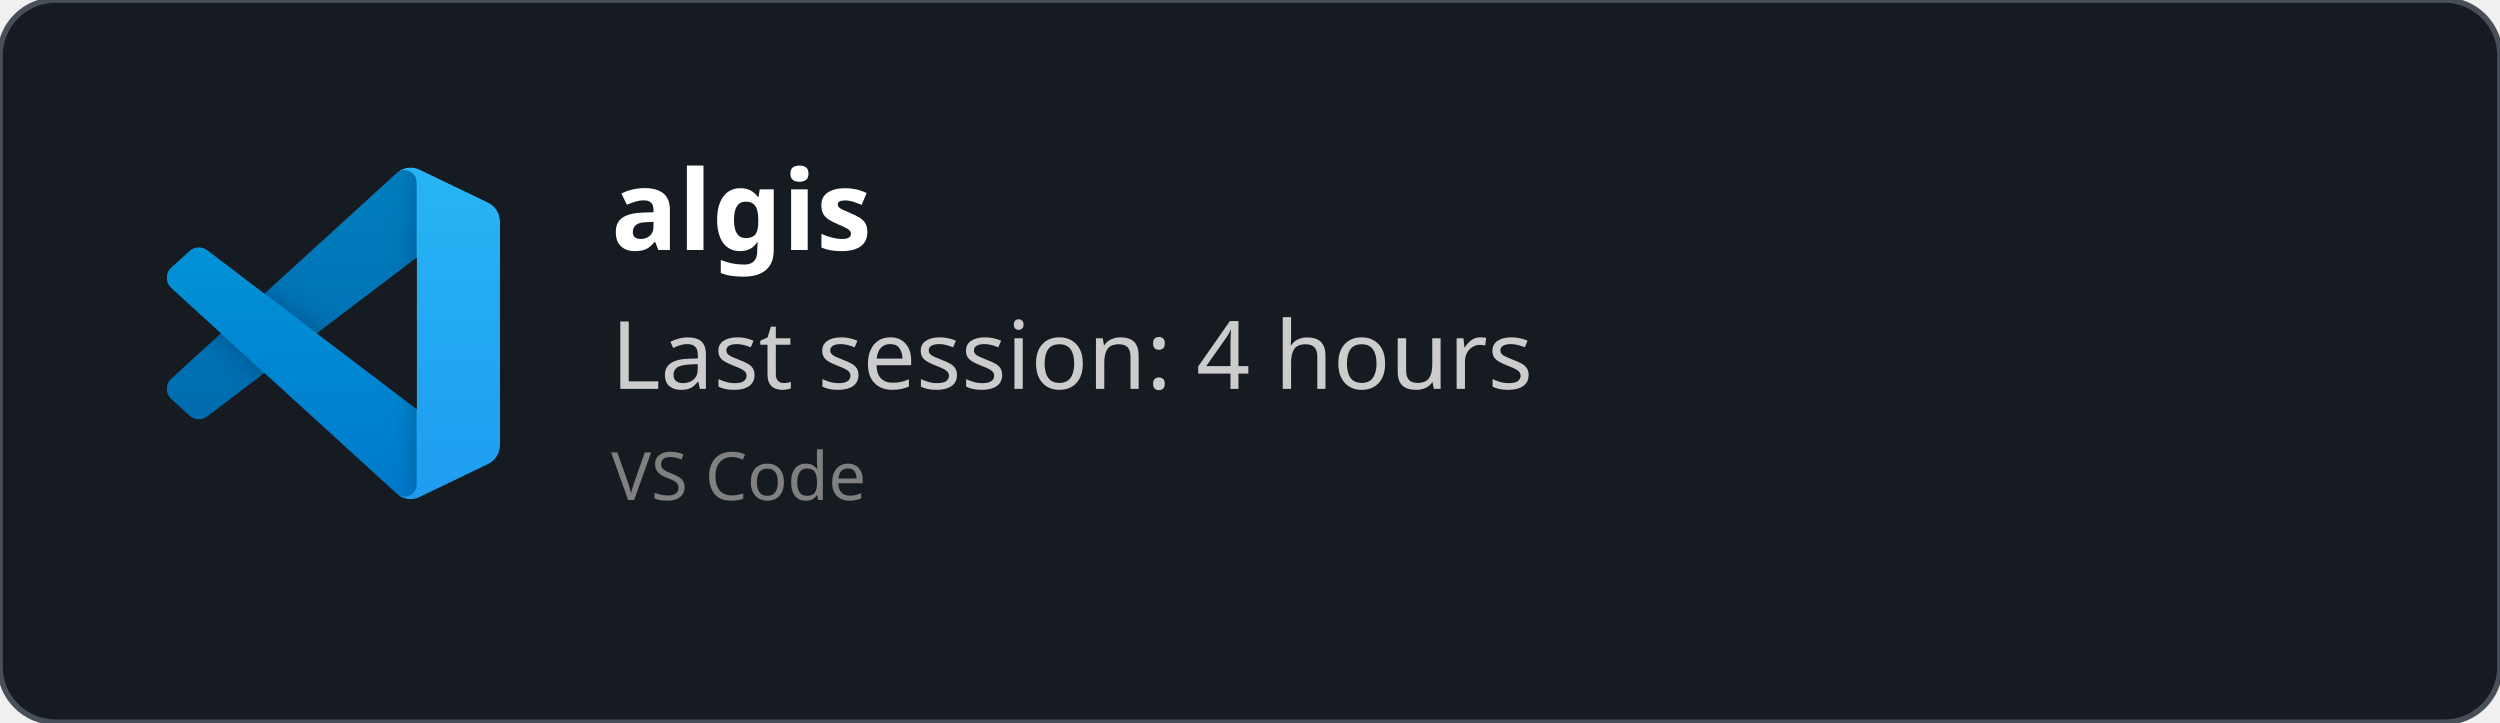
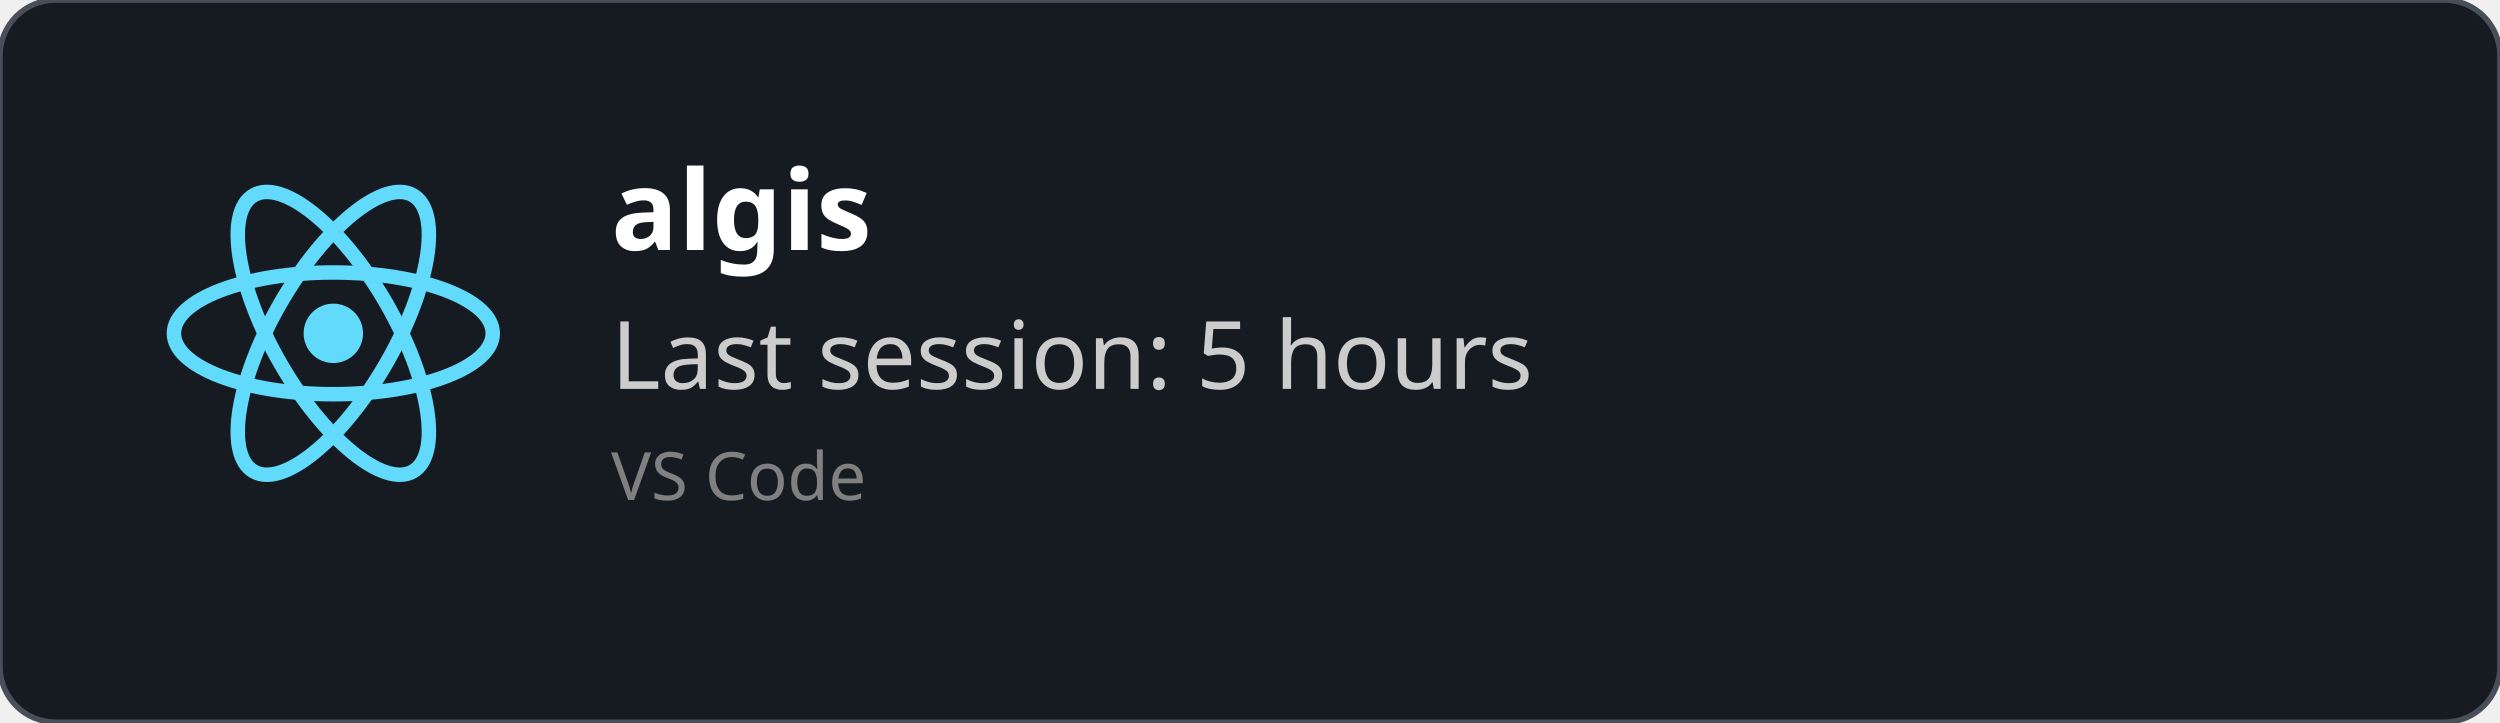
<svg xmlns="http://www.w3.org/2000/svg" width="450" height="130" viewBox="0 0 450 130" fill="none" role="img">
  <style>
    *{
        font-family: 'Segoe UI', Ubuntu, monospace
    }
    </style>
  <defs>
    <clipPath id="horizontalClip" x="20" y="20" width="500" height="200">
      <rect x="90" y="20" width="300" height="50" />
    </clipPath>
  </defs>
  <rect width="450" height="130" fill="rgba(22,27,34)" stroke="#484f58" stroke-width="1" fill-opacity="1" stroke-opacity="1" x="0" y="0" rx="10px" ry="10px">
    </rect>
-   <svg width="60" height="60" x="30" y="30" viewBox="0 0 100 100" fill="none" id="vscode">
-     <mask id="mask0" mask-type="alpha" maskUnits="userSpaceOnUse" x="0" y="0" width="100" height="100">
-       <path fill-rule="evenodd" clip-rule="evenodd" d="M70.912 99.317C72.487 99.931 74.283 99.891 75.873 99.126L96.461 89.22C98.624 88.179 100 85.989 100 83.587V16.413C100 14.011 98.624 11.822 96.461 10.781L75.873 0.874C73.786 -0.13 71.345 0.116 69.513 1.447C69.252 1.637 69.003 1.849 68.769 2.083L29.355 38.041L12.187 25.01C10.589 23.797 8.354 23.896 6.869 25.246L1.363 30.255C-0.453 31.906 -0.455 34.763 1.359 36.417L16.247 50L1.359 63.583C-0.455 65.237 -0.453 68.094 1.363 69.745L6.869 74.754C8.354 76.104 10.589 76.204 12.187 74.99L29.355 61.959L68.769 97.917C69.392 98.541 70.125 99.01 70.912 99.317ZM75.015 27.299L45.109 50L75.015 72.701V27.299Z" fill="white" />
-     </mask>
-     <g mask="url(#mask0)">
-       <path d="M96.461 10.796L75.857 0.876C73.472 -0.273 70.622 0.212 68.75 2.083L1.299 63.583C-0.516 65.237 -0.514 68.094 1.303 69.745L6.813 74.754C8.298 76.104 10.535 76.204 12.134 74.99L93.361 13.37C96.086 11.303 100 13.246 100 16.667V16.427C100 14.027 98.625 11.838 96.461 10.796Z" fill="#0065A9" />
-       <g filter="url(#filter0_d)">
-         <path d="M96.461 89.204L75.857 99.124C73.472 100.273 70.622 99.788 68.75 97.917L1.299 36.417C-0.516 34.763 -0.514 31.906 1.303 30.255L6.813 25.246C8.298 23.896 10.535 23.796 12.134 25.009L93.361 86.63C96.086 88.697 100 86.754 100 83.333V83.573C100 85.974 98.625 88.162 96.461 89.204Z" fill="#007ACC" />
-       </g>
-       <g filter="url(#filter1_d)">
-         <path d="M75.858 99.126C73.472 100.274 70.622 99.788 68.75 97.917C71.056 100.223 75 98.59 75 95.328V4.672C75 1.41 71.056 -0.223 68.75 2.083C70.622 0.211 73.472 -0.274 75.858 0.874L96.459 10.781C98.623 11.822 100 14.011 100 16.413V83.587C100 85.989 98.623 88.179 96.459 89.22L75.858 99.126Z" fill="#1F9CF0" />
-       </g>
-       <g style="mix-blend-mode:overlay" opacity="0.25">
-         <path fill-rule="evenodd" clip-rule="evenodd" d="M70.851 99.317C72.426 99.931 74.222 99.891 75.812 99.126L96.4 89.22C98.563 88.179 99.939 85.989 99.939 83.587V16.413C99.939 14.011 98.564 11.822 96.4 10.781L75.812 0.874C73.725 -0.13 71.284 0.116 69.453 1.447C69.191 1.637 68.942 1.849 68.708 2.083L29.294 38.041L12.126 25.01C10.528 23.796 8.293 23.896 6.809 25.246L1.302 30.255C-0.513 31.906 -0.515 34.763 1.298 36.417L16.186 50L1.298 63.583C-0.515 65.237 -0.513 68.094 1.302 69.745L6.809 74.754C8.293 76.104 10.528 76.204 12.126 74.99L29.294 61.959L68.708 97.917C69.332 98.54 70.064 99.01 70.851 99.317ZM74.954 27.299L45.048 50L74.954 72.701V27.299Z" fill="url(#paint0_linear)" />
-       </g>
+   <svg height="60" width="60" x="30" y="30" viewBox="-11.5 -10.232 23 20.463">
+     <circle cx="0" cy="0" r="2.05" fill="#61dafb" />
+     <g stroke="#61dafb" stroke-width="1" fill="none">
+       <ellipse rx="11" ry="4.2" />
+       <ellipse rx="11" ry="4.2" transform="rotate(60)" />
+       <ellipse rx="11" ry="4.2" transform="rotate(120)" />
    </g>
-     <defs>
-       <filter id="filter0_d" x="-8.394" y="15.829" width="116.727" height="92.246" filterUnits="userSpaceOnUse" color-interpolation-filters="sRGB">
-         <feFlood flood-opacity="0" result="BackgroundImageFix" />
-         <feColorMatrix in="SourceAlpha" type="matrix" values="0 0 0 0 0 0 0 0 0 0 0 0 0 0 0 0 0 0 127 0" />
-         <feOffset />
-         <feGaussianBlur stdDeviation="4.167" />
-         <feColorMatrix type="matrix" values="0 0 0 0 0 0 0 0 0 0 0 0 0 0 0 0 0 0 0.25 0" />
-         <feBlend mode="overlay" in2="BackgroundImageFix" result="effect1_dropShadow" />
-         <feBlend mode="normal" in="SourceGraphic" in2="effect1_dropShadow" result="shape" />
-       </filter>
-       <filter id="filter1_d" x="60.417" y="-8.076" width="47.917" height="116.151" filterUnits="userSpaceOnUse" color-interpolation-filters="sRGB">
-         <feFlood flood-opacity="0" result="BackgroundImageFix" />
-         <feColorMatrix in="SourceAlpha" type="matrix" values="0 0 0 0 0 0 0 0 0 0 0 0 0 0 0 0 0 0 127 0" />
-         <feOffset />
-         <feGaussianBlur stdDeviation="4.167" />
-         <feColorMatrix type="matrix" values="0 0 0 0 0 0 0 0 0 0 0 0 0 0 0 0 0 0 0.25 0" />
-         <feBlend mode="overlay" in2="BackgroundImageFix" result="effect1_dropShadow" />
-         <feBlend mode="normal" in="SourceGraphic" in2="effect1_dropShadow" result="shape" />
-       </filter>
-       <linearGradient id="paint0_linear" x1="49.939" y1="0.258" x2="49.939" y2="99.742" gradientUnits="userSpaceOnUse">
-         <stop stop-color="white" />
-         <stop offset="1" stop-color="white" stop-opacity="0" />
-       </linearGradient>
-     </defs>
  </svg>
  <text x="110" y="45" font-size="20" clip-path="url(#horizontalClip)" font-weight="bold" font-family="Ubuntu" fill="white">
    algis
    </text>
  <text x="110" y="70" font-size="17px" font-family="Ubuntu" fill="#ccc">
-     Last session: 4 hours
+     Last session: 5 hours
    </text>
  <text x="110" y="90" font-size="12px" font-family="Ubuntu" fill="grey">
    VS Code
    </text>
</svg>
